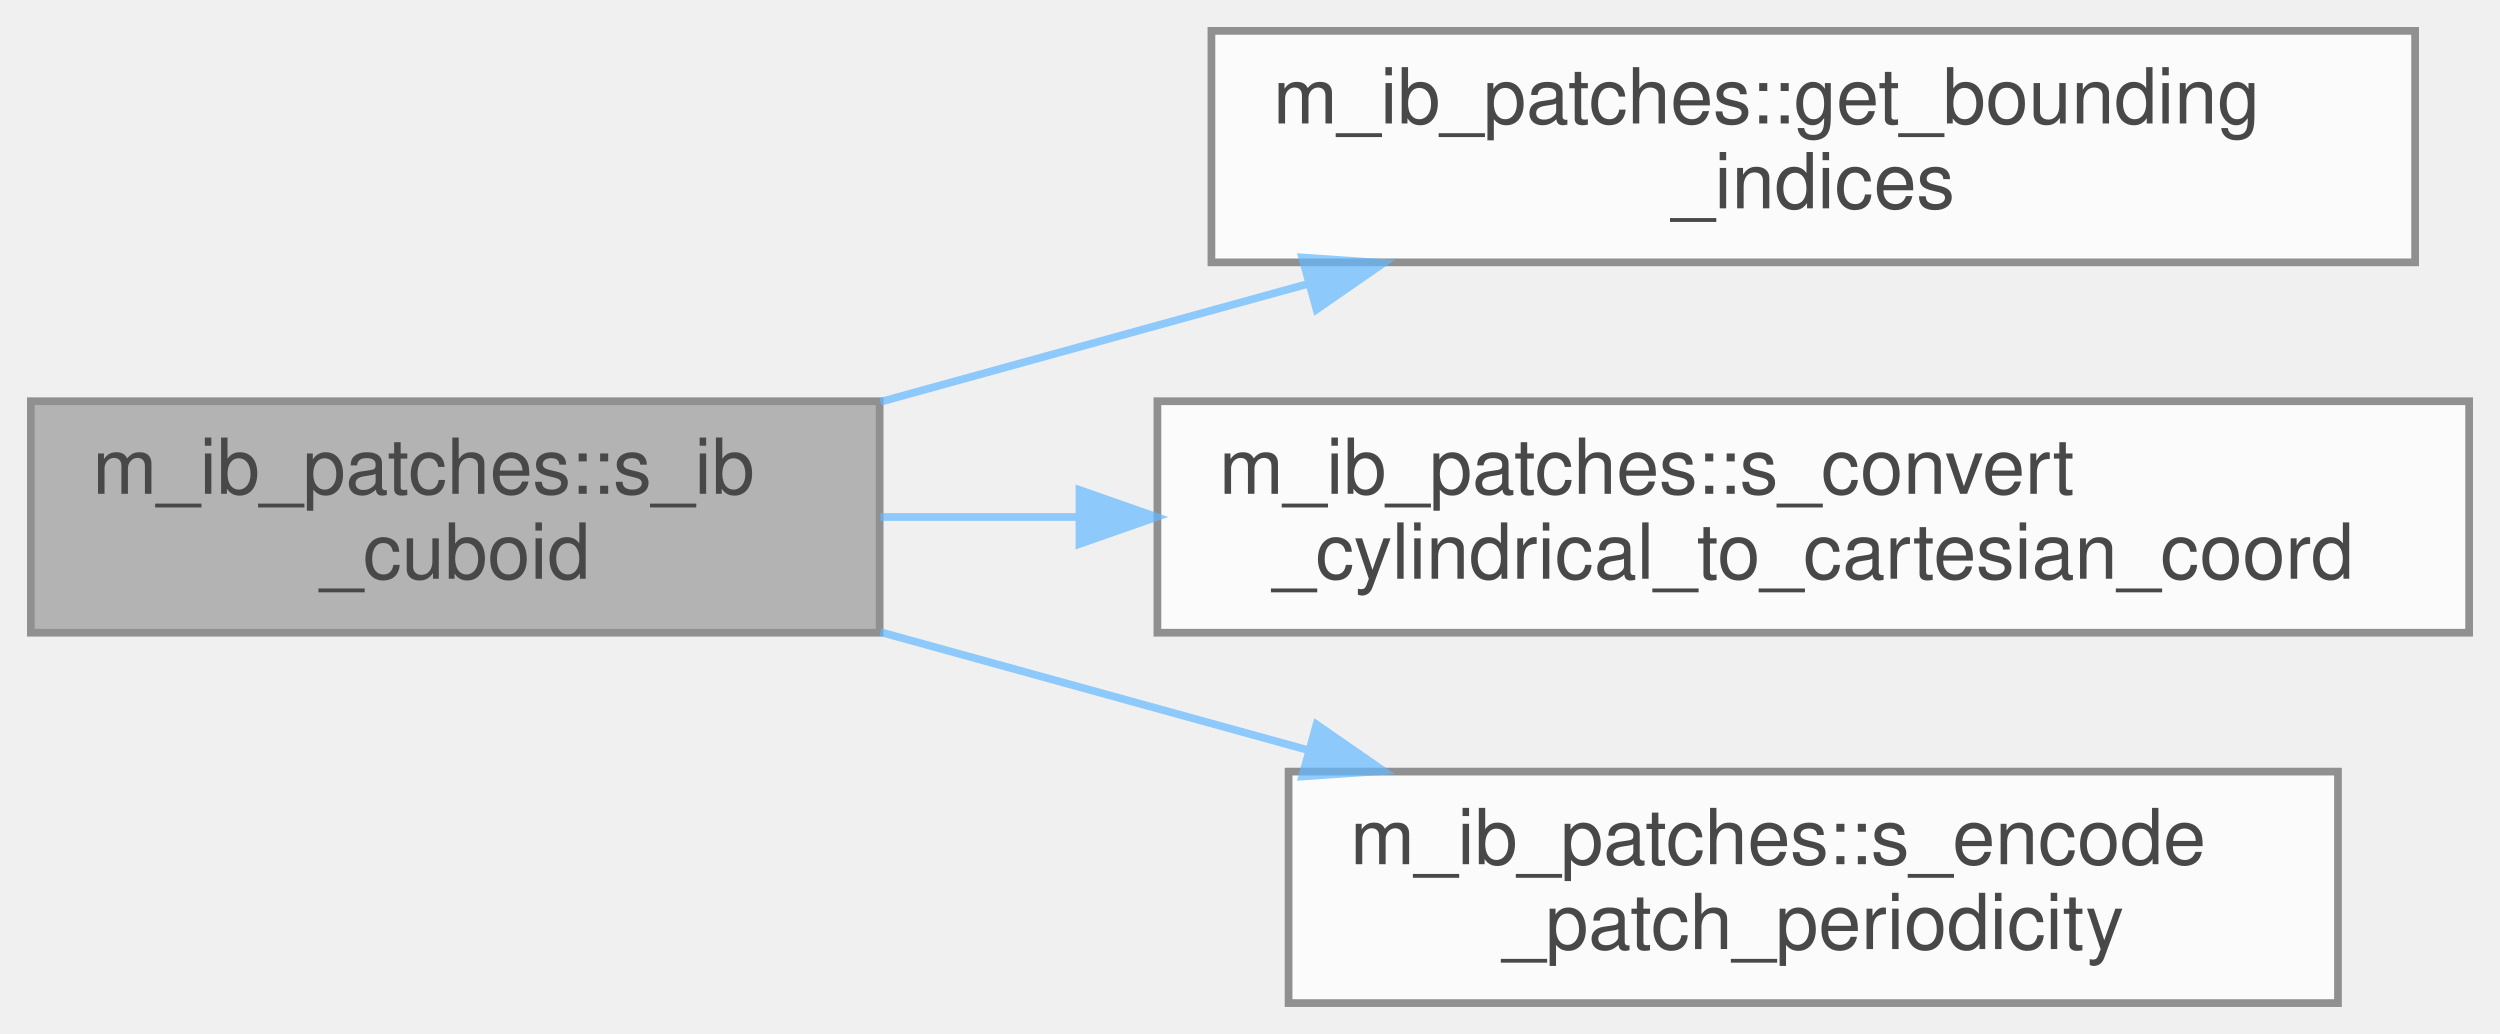
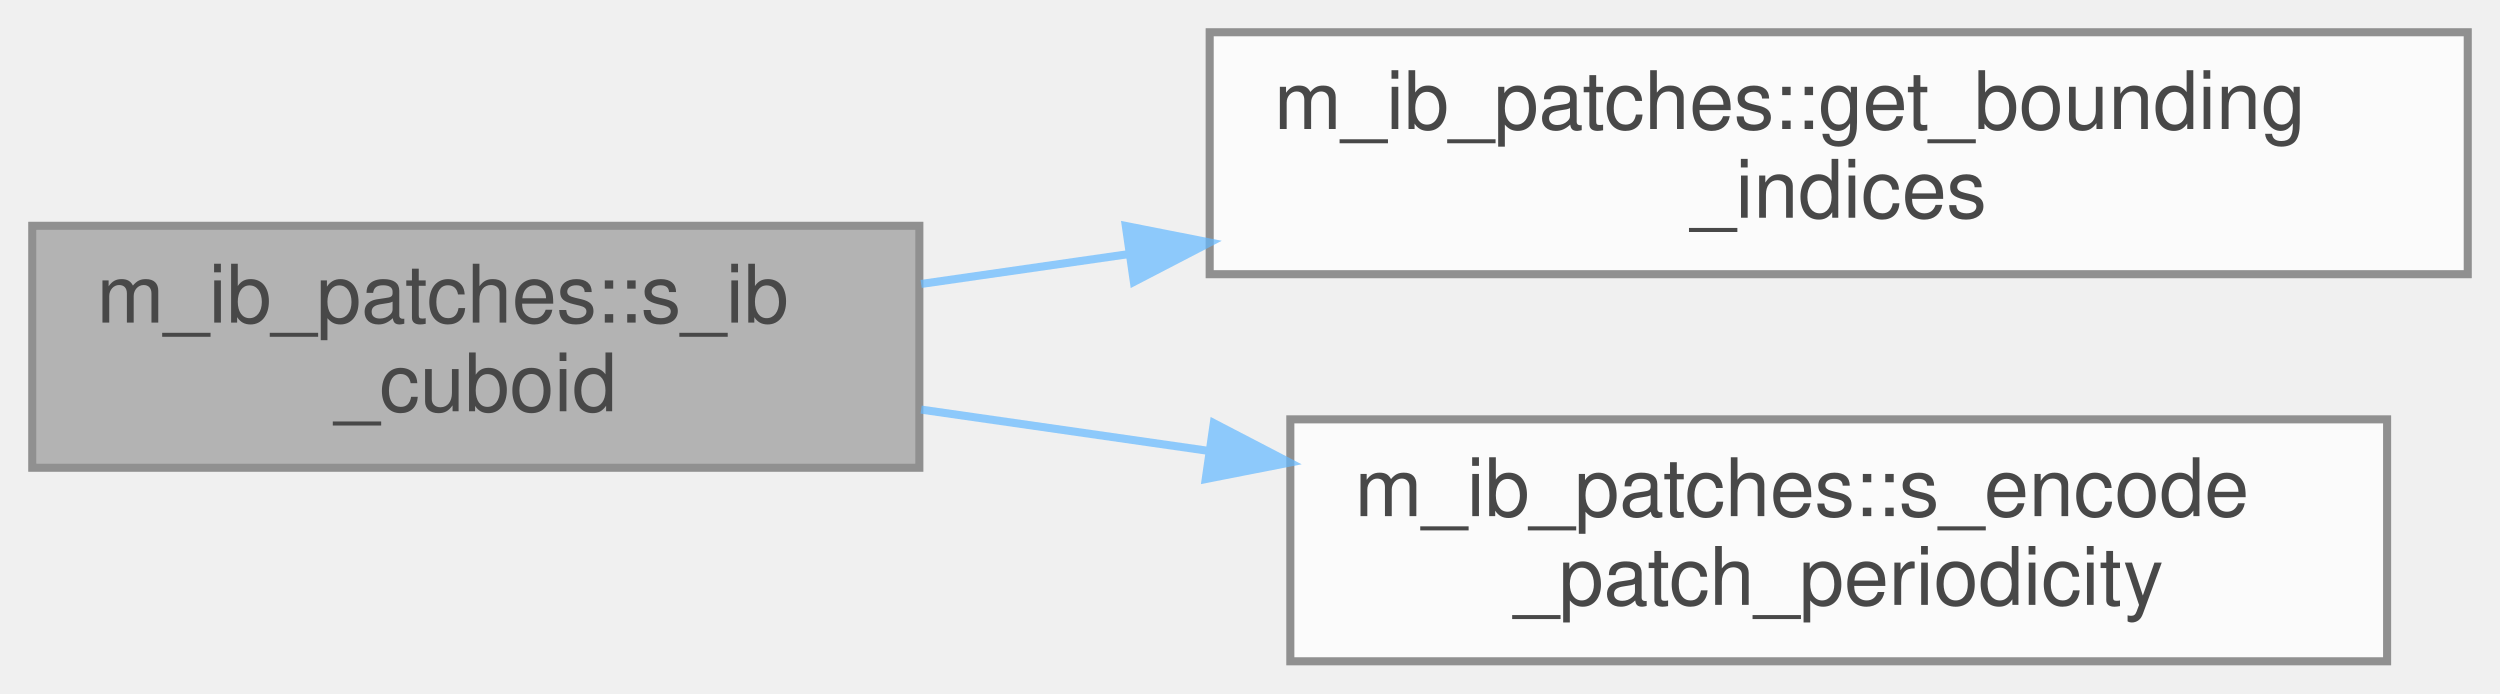
- <svg xmlns="http://www.w3.org/2000/svg" xmlns:xlink="http://www.w3.org/1999/xlink" width="324pt" height="134pt" viewBox="0.00 0.00 324.00 134.00">
+ <svg xmlns="http://www.w3.org/2000/svg" xmlns:xlink="http://www.w3.org/1999/xlink" width="310pt" height="86pt" viewBox="0.00 0.00 310.00 86.00">
  <svg id="main" version="1.1" xml:space="preserve">
    <style type="text/css">
.node, .edge {opacity: 0.7;}
.node.selected, .edge.selected {opacity: 1;}
.edge:hover path { stroke: red; }
.edge:hover polygon { stroke: red; fill: red; }
</style>
    <svg id="graph" class="graph">
-       <g id="graph0" class="graph" transform="scale(1 1) rotate(0) translate(4 130)">
+       <g id="graph0" class="graph" transform="scale(1 1) rotate(0) translate(4 82)">
        <g id="Node000001" class="node">
          <g id="a_Node000001">
            <a xlink:title="Mark cells inside a cuboidal immersed boundary.">
-               <polygon fill="#999999" stroke="#666666" points="110,-78 0,-78 0,-48 110,-48 110,-78" />
-               <text text-anchor="start" x="8" y="-66" font-family="Helvetica,sans-Serif" font-size="10.00">m_ib_patches::s_ib</text>
-               <text text-anchor="middle" x="55" y="-55" font-family="Helvetica,sans-Serif" font-size="10.00">_cuboid</text>
+               <polygon fill="#999999" stroke="#666666" points="110,-54 0,-54 0,-24 110,-24 110,-54" />
+               <text text-anchor="start" x="8" y="-42" font-family="Helvetica,sans-Serif" font-size="10.00">m_ib_patches::s_ib</text>
+               <text text-anchor="middle" x="55" y="-31" font-family="Helvetica,sans-Serif" font-size="10.00">_cuboid</text>
            </a>
          </g>
        </g>
        <g id="Node000002" class="node">
          <g id="a_Node000002">
            <a xlink:href="namespacem__ib__patches.html#a5b49a56add219c880c8ba5c758cf8977" target="_top" xlink:title=" ">
-               <polygon fill="white" stroke="#666666" points="309,-126 153,-126 153,-96 309,-96 309,-126" />
-               <text text-anchor="start" x="161" y="-114" font-family="Helvetica,sans-Serif" font-size="10.00">m_ib_patches::get_bounding</text>
-               <text text-anchor="middle" x="231" y="-103" font-family="Helvetica,sans-Serif" font-size="10.00">_indices</text>
+               <polygon fill="white" stroke="#666666" points="302,-78 146,-78 146,-48 302,-48 302,-78" />
+               <text text-anchor="start" x="154" y="-66" font-family="Helvetica,sans-Serif" font-size="10.00">m_ib_patches::get_bounding</text>
+               <text text-anchor="middle" x="224" y="-55" font-family="Helvetica,sans-Serif" font-size="10.00">_indices</text>
            </a>
          </g>
        </g>
        <g id="edge1_Node000001_Node000002" class="edge">
          <g id="a_edge1_Node000001_Node000002">
            <a xlink:title=" ">
-               <path fill="none" stroke="#63b8ff" d="M110.1,-77.92C127.69,-82.78 147.38,-88.21 165.65,-93.25" />
-               <polygon fill="#63b8ff" stroke="#63b8ff" points="164.76,-96.63 175.33,-95.92 166.62,-89.89 164.76,-96.63" />
+               <path fill="none" stroke="#63b8ff" d="M110.22,-46.79C118.52,-47.99 127.27,-49.24 136.07,-50.51" />
+               <polygon fill="#63b8ff" stroke="#63b8ff" points="135.6,-53.98 146,-51.93 136.6,-47.05 135.6,-53.98" />
            </a>
          </g>
        </g>
        <g id="Node000003" class="node">
          <g id="a_Node000003">
-             <a xlink:href="namespacem__ib__patches.html#a6ca8587aa8d8a3a25ba76458486fb067" target="_top" xlink:title="Convert cylindrical (r, theta) coordinates to Cartesian (y, z).">
-               <polygon fill="white" stroke="#666666" points="316,-78 146,-78 146,-48 316,-48 316,-78" />
-               <text text-anchor="start" x="154" y="-66" font-family="Helvetica,sans-Serif" font-size="10.00">m_ib_patches::s_convert</text>
-               <text text-anchor="middle" x="231" y="-55" font-family="Helvetica,sans-Serif" font-size="10.00">_cylindrical_to_cartesian_coord</text>
+             <a xlink:href="namespacem__ib__patches.html#aa30942f91c6604edab651d4d3ec2abaf" target="_top" xlink:title="Encode the patch ID with a unique offset containing periodicity information.">
+               <polygon fill="white" stroke="#666666" points="292,-30 156,-30 156,0 292,0 292,-30" />
+               <text text-anchor="start" x="164" y="-18" font-family="Helvetica,sans-Serif" font-size="10.00">m_ib_patches::s_encode</text>
+               <text text-anchor="middle" x="224" y="-7" font-family="Helvetica,sans-Serif" font-size="10.00">_patch_periodicity</text>
            </a>
          </g>
        </g>
        <g id="edge2_Node000001_Node000003" class="edge">
          <g id="a_edge2_Node000001_Node000003">
            <a xlink:title=" ">
-               <path fill="none" stroke="#63b8ff" d="M110.1,-63C118.28,-63 126.9,-63 135.63,-63" />
-               <polygon fill="#63b8ff" stroke="#63b8ff" points="135.9,-66.5 145.9,-63 135.9,-59.5 135.9,-66.5" />
-             </a>
-           </g>
-         </g>
-         <g id="Node000004" class="node">
-           <g id="a_Node000004">
-             <a xlink:href="namespacem__ib__patches.html#aa30942f91c6604edab651d4d3ec2abaf" target="_top" xlink:title="Encode the patch ID with a unique offset containing periodicity information.">
-               <polygon fill="white" stroke="#666666" points="299,-30 163,-30 163,0 299,0 299,-30" />
-               <text text-anchor="start" x="171" y="-18" font-family="Helvetica,sans-Serif" font-size="10.00">m_ib_patches::s_encode</text>
-               <text text-anchor="middle" x="231" y="-7" font-family="Helvetica,sans-Serif" font-size="10.00">_patch_periodicity</text>
-             </a>
-           </g>
-         </g>
-         <g id="edge3_Node000001_Node000004" class="edge">
-           <g id="a_edge3_Node000001_Node000004">
-             <a xlink:title=" ">
-               <path fill="none" stroke="#63b8ff" d="M110.1,-48.08C127.69,-43.22 147.38,-37.79 165.65,-32.75" />
-               <polygon fill="#63b8ff" stroke="#63b8ff" points="166.62,-36.11 175.33,-30.08 164.76,-29.37 166.62,-36.11" />
+               <path fill="none" stroke="#63b8ff" d="M110.22,-31.21C121.6,-29.57 133.82,-27.82 145.86,-26.09" />
+               <polygon fill="#63b8ff" stroke="#63b8ff" points="146.51,-29.53 155.91,-24.64 145.51,-22.6 146.51,-29.53" />
            </a>
          </g>
        </g>
      </g>
    </svg>
  </svg>
  <style type="text/css">

[data-mouse-over-selected='false'] { opacity: 0.7; }
[data-mouse-over-selected='true']  { opacity: 1.0; }

</style>
</svg>
